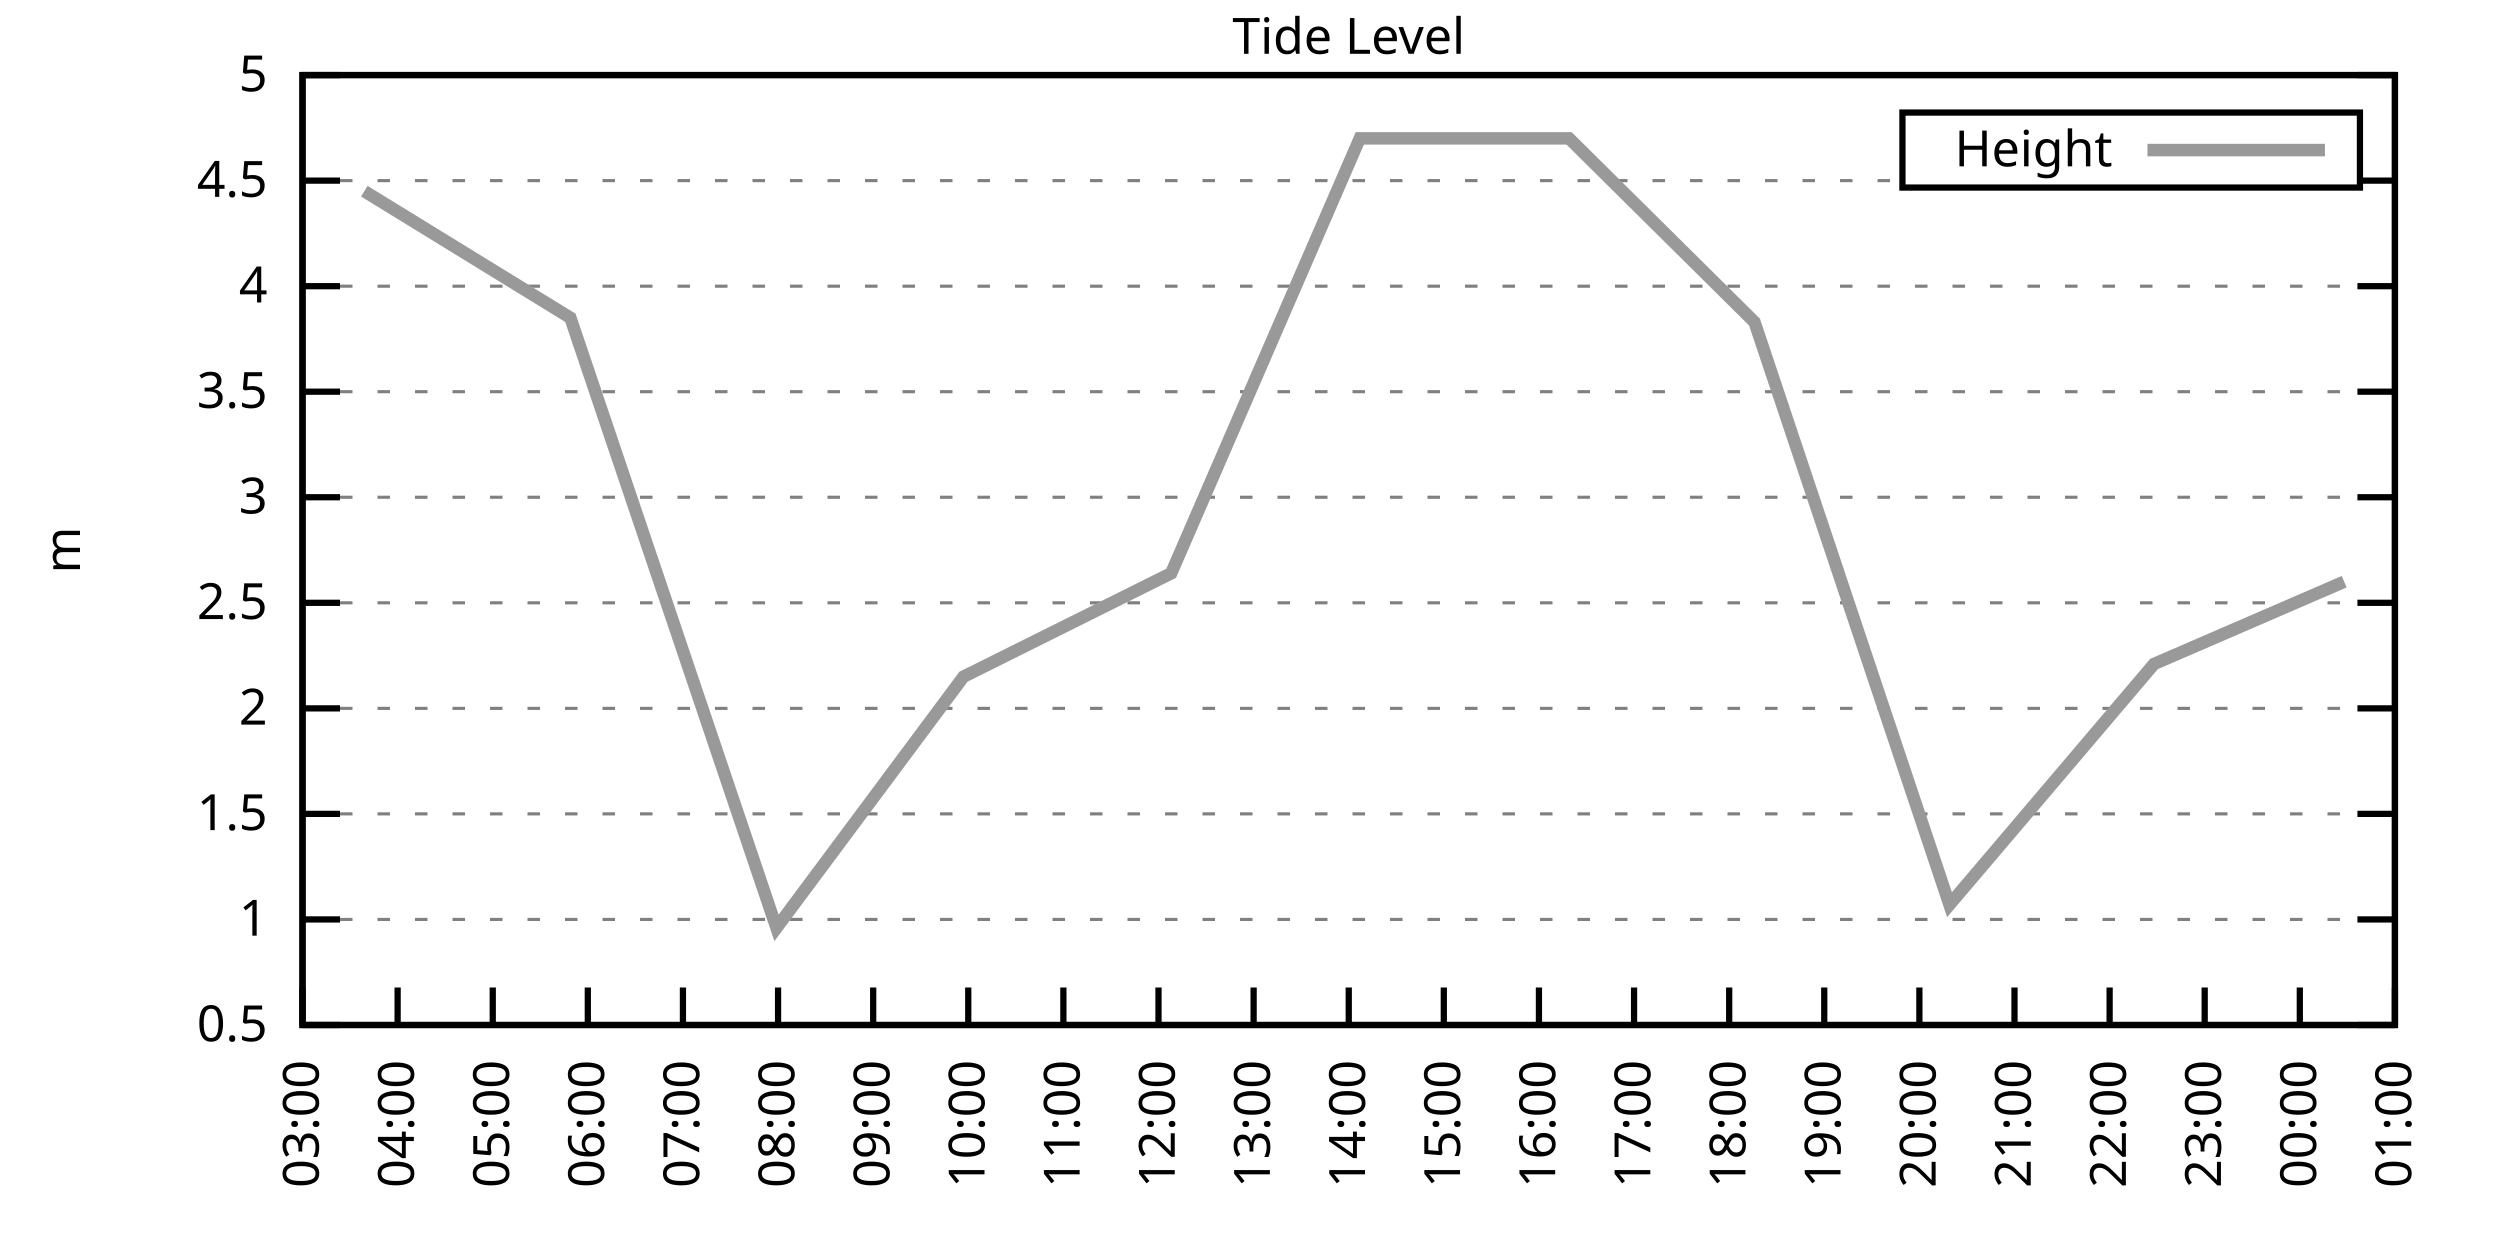
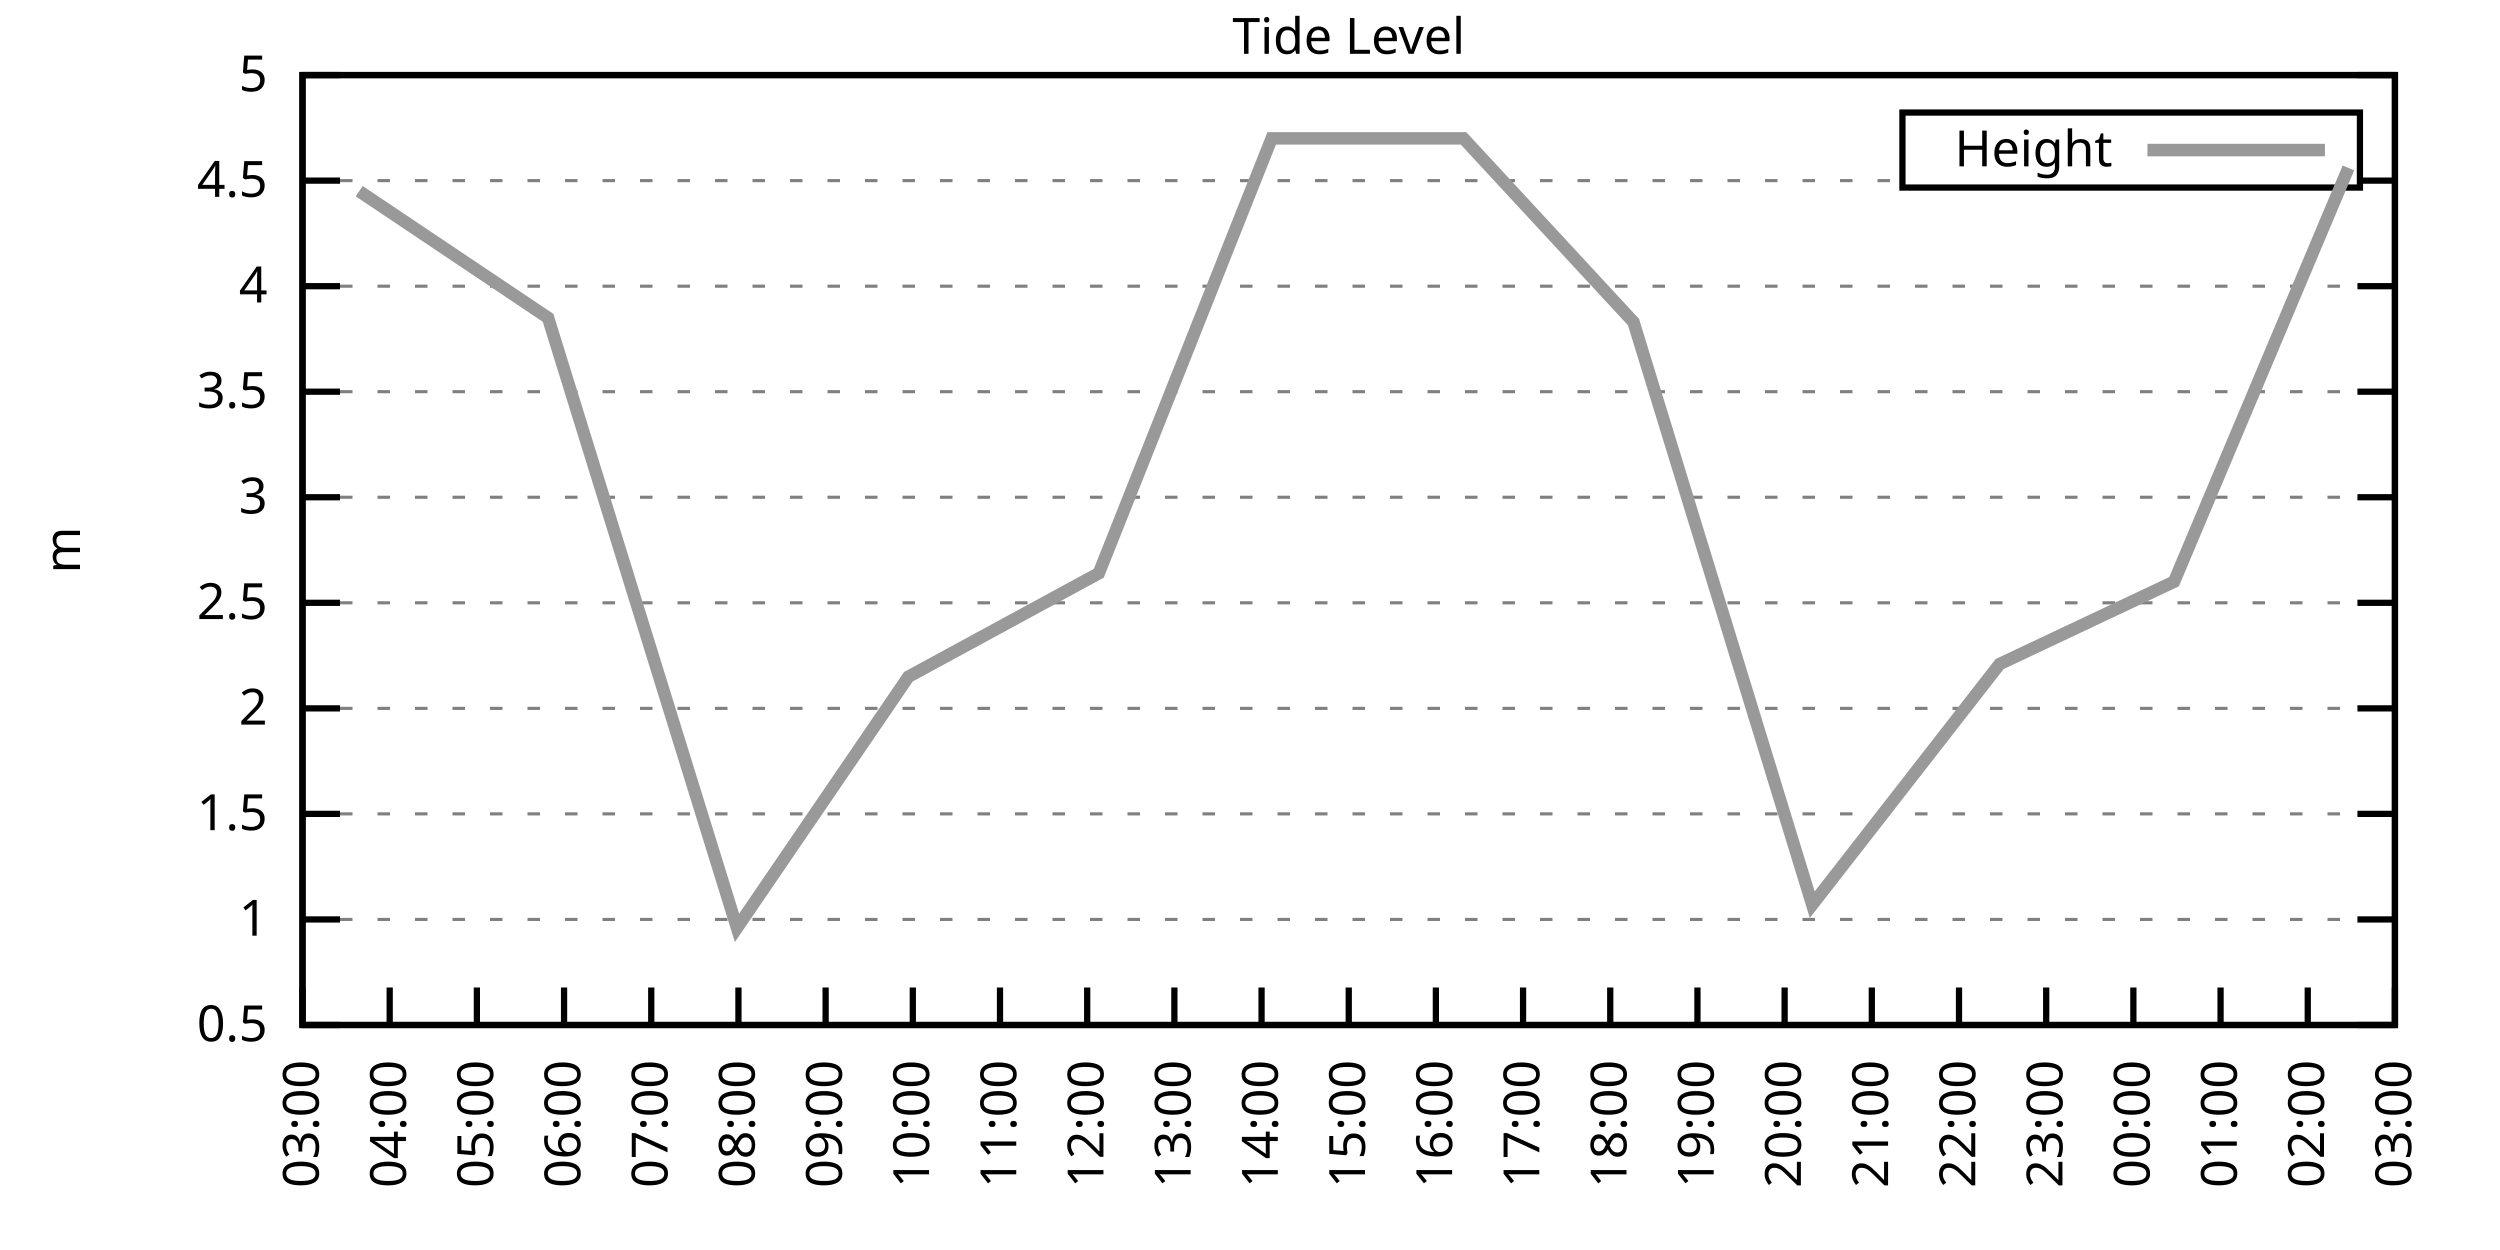
<svg xmlns="http://www.w3.org/2000/svg" xmlns:xlink="http://www.w3.org/1999/xlink" width="400" height="200" viewBox="0 0 400 200">
  <g id="gnuplot_canvas">
    <rect x="0" y="0" width="400" height="200" fill="none" />
    <defs>
      <circle id="gpDot" r="0.5" stroke-width="0.5" stroke="currentColor" />
      <path id="gpPt0" stroke-width="0.333" stroke="currentColor" d="M-1,0 h2 M0,-1 v2" />
      <path id="gpPt1" stroke-width="0.333" stroke="currentColor" d="M-1,-1 L1,1 M1,-1 L-1,1" />
      <path id="gpPt2" stroke-width="0.333" stroke="currentColor" d="M-1,0 L1,0 M0,-1 L0,1 M-1,-1 L1,1 M-1,1 L1,-1" />
      <rect id="gpPt3" stroke-width="0.333" stroke="currentColor" x="-1" y="-1" width="2" height="2" />
      <rect id="gpPt4" stroke-width="0.333" stroke="currentColor" fill="currentColor" x="-1" y="-1" width="2" height="2" />
      <circle id="gpPt5" stroke-width="0.333" stroke="currentColor" cx="0" cy="0" r="1" />
      <use xlink:href="#gpPt5" id="gpPt6" fill="currentColor" stroke="none" />
      <path id="gpPt7" stroke-width="0.333" stroke="currentColor" d="M0,-1.33 L-1.33,0.67 L1.33,0.67 z" />
      <use xlink:href="#gpPt7" id="gpPt8" fill="currentColor" stroke="none" />
      <use xlink:href="#gpPt7" id="gpPt9" stroke="currentColor" transform="rotate(180)" />
      <use xlink:href="#gpPt9" id="gpPt10" fill="currentColor" stroke="none" />
      <use xlink:href="#gpPt3" id="gpPt11" stroke="currentColor" transform="rotate(45)" />
      <use xlink:href="#gpPt11" id="gpPt12" fill="currentColor" stroke="none" />
      <path id="gpPt13" stroke-width="0.333" stroke="currentColor" d="M0,1.330 L1.265,0.411 L0.782,-1.067 L-0.782,-1.076 L-1.265,0.411 z" />
      <use xlink:href="#gpPt13" id="gpPt14" fill="currentColor" stroke="none" />
      <filter id="textbox" filterUnits="objectBoundingBox" x="0" y="0" height="1" width="1">
        <feFlood flood-color="white" flood-opacity="1" result="bgnd" />
        <feComposite in="SourceGraphic" in2="bgnd" operator="atop" />
      </filter>
      <filter id="greybox" filterUnits="objectBoundingBox" x="0" y="0" height="1" width="1">
        <feFlood flood-color="lightgrey" flood-opacity="1" result="grey" />
        <feComposite in="SourceGraphic" in2="grey" operator="atop" />
      </filter>
    </defs>
    <g fill="none" color="white" stroke="currentColor" stroke-width="1.00" stroke-linecap="butt" stroke-linejoin="miter">
</g>
    <g fill="none" color="black" stroke="currentColor" stroke-width="1.00" stroke-linecap="butt" stroke-linejoin="miter">
      <g stroke="none" shape-rendering="crispEdges">
        <polygon fill="rgb(255, 255, 255)" points="48.40,164.00 383.18,164.00 383.18,12.02 48.40,12.02 " />
      </g>
    </g>
    <g fill="none" color="black" stroke="currentColor" stroke-width="1.00" stroke-linecap="butt" stroke-linejoin="miter">
</g>
    <g fill="none" color="black" stroke="black" stroke-width="0.50" stroke-linecap="butt" stroke-linejoin="miter">
</g>
    <g fill="none" color="gray" stroke="currentColor" stroke-width="0.50" stroke-linecap="butt" stroke-linejoin="miter">
      <path stroke="gray" stroke-dasharray="2,4" class="gridline" d="M48.40,164.00 L383.19,164.00  " />
    </g>
    <g fill="none" color="gray" stroke="gray" stroke-width="1.00" stroke-linecap="butt" stroke-linejoin="miter">
</g>
    <g fill="none" color="black" stroke="currentColor" stroke-width="1.00" stroke-linecap="butt" stroke-linejoin="miter">
      <path stroke="black" d="M48.40,164.00 L54.40,164.00 M383.19,164.00 L377.19,164.00  " />
      <g transform="translate(42.80,166.60)" stroke="none" fill="black" font-family="Sans" font-size="8.00" text-anchor="end">
        <text>
          <tspan font-family="Sans"> 0.5</tspan>
        </text>
      </g>
    </g>
    <g fill="none" color="black" stroke="currentColor" stroke-width="1.00" stroke-linecap="butt" stroke-linejoin="miter">
</g>
    <g fill="none" color="black" stroke="black" stroke-width="0.50" stroke-linecap="butt" stroke-linejoin="miter">
</g>
    <g fill="none" color="gray" stroke="currentColor" stroke-width="0.50" stroke-linecap="butt" stroke-linejoin="miter">
      <path stroke="gray" stroke-dasharray="2,4" class="gridline" d="M48.40,147.11 L383.19,147.11  " />
    </g>
    <g fill="none" color="gray" stroke="gray" stroke-width="1.00" stroke-linecap="butt" stroke-linejoin="miter">
</g>
    <g fill="none" color="black" stroke="currentColor" stroke-width="1.00" stroke-linecap="butt" stroke-linejoin="miter">
      <path stroke="black" d="M48.40,147.11 L54.40,147.11 M383.19,147.11 L377.19,147.11  " />
      <g transform="translate(42.80,149.71)" stroke="none" fill="black" font-family="Sans" font-size="8.00" text-anchor="end">
        <text>
          <tspan font-family="Sans"> 1</tspan>
        </text>
      </g>
    </g>
    <g fill="none" color="black" stroke="currentColor" stroke-width="1.00" stroke-linecap="butt" stroke-linejoin="miter">
</g>
    <g fill="none" color="black" stroke="black" stroke-width="0.50" stroke-linecap="butt" stroke-linejoin="miter">
</g>
    <g fill="none" color="gray" stroke="currentColor" stroke-width="0.50" stroke-linecap="butt" stroke-linejoin="miter">
      <path stroke="gray" stroke-dasharray="2,4" class="gridline" d="M48.40,130.22 L383.19,130.22  " />
    </g>
    <g fill="none" color="gray" stroke="gray" stroke-width="1.00" stroke-linecap="butt" stroke-linejoin="miter">
</g>
    <g fill="none" color="black" stroke="currentColor" stroke-width="1.00" stroke-linecap="butt" stroke-linejoin="miter">
      <path stroke="black" d="M48.40,130.22 L54.40,130.22 M383.19,130.22 L377.19,130.22  " />
      <g transform="translate(42.80,132.82)" stroke="none" fill="black" font-family="Sans" font-size="8.00" text-anchor="end">
        <text>
          <tspan font-family="Sans"> 1.5</tspan>
        </text>
      </g>
    </g>
    <g fill="none" color="black" stroke="currentColor" stroke-width="1.00" stroke-linecap="butt" stroke-linejoin="miter">
</g>
    <g fill="none" color="black" stroke="black" stroke-width="0.50" stroke-linecap="butt" stroke-linejoin="miter">
</g>
    <g fill="none" color="gray" stroke="currentColor" stroke-width="0.50" stroke-linecap="butt" stroke-linejoin="miter">
      <path stroke="gray" stroke-dasharray="2,4" class="gridline" d="M48.40,113.34 L383.19,113.34  " />
    </g>
    <g fill="none" color="gray" stroke="gray" stroke-width="1.00" stroke-linecap="butt" stroke-linejoin="miter">
</g>
    <g fill="none" color="black" stroke="currentColor" stroke-width="1.00" stroke-linecap="butt" stroke-linejoin="miter">
      <path stroke="black" d="M48.40,113.34 L54.40,113.34 M383.19,113.34 L377.19,113.34  " />
      <g transform="translate(42.80,115.94)" stroke="none" fill="black" font-family="Sans" font-size="8.00" text-anchor="end">
        <text>
          <tspan font-family="Sans"> 2</tspan>
        </text>
      </g>
    </g>
    <g fill="none" color="black" stroke="currentColor" stroke-width="1.00" stroke-linecap="butt" stroke-linejoin="miter">
</g>
    <g fill="none" color="black" stroke="black" stroke-width="0.50" stroke-linecap="butt" stroke-linejoin="miter">
</g>
    <g fill="none" color="gray" stroke="currentColor" stroke-width="0.50" stroke-linecap="butt" stroke-linejoin="miter">
      <path stroke="gray" stroke-dasharray="2,4" class="gridline" d="M48.40,96.45 L383.19,96.45  " />
    </g>
    <g fill="none" color="gray" stroke="gray" stroke-width="1.00" stroke-linecap="butt" stroke-linejoin="miter">
</g>
    <g fill="none" color="black" stroke="currentColor" stroke-width="1.00" stroke-linecap="butt" stroke-linejoin="miter">
      <path stroke="black" d="M48.40,96.45 L54.40,96.45 M383.19,96.45 L377.19,96.45  " />
      <g transform="translate(42.80,99.05)" stroke="none" fill="black" font-family="Sans" font-size="8.00" text-anchor="end">
        <text>
          <tspan font-family="Sans"> 2.5</tspan>
        </text>
      </g>
    </g>
    <g fill="none" color="black" stroke="currentColor" stroke-width="1.00" stroke-linecap="butt" stroke-linejoin="miter">
</g>
    <g fill="none" color="black" stroke="black" stroke-width="0.50" stroke-linecap="butt" stroke-linejoin="miter">
</g>
    <g fill="none" color="gray" stroke="currentColor" stroke-width="0.50" stroke-linecap="butt" stroke-linejoin="miter">
      <path stroke="gray" stroke-dasharray="2,4" class="gridline" d="M48.40,79.56 L383.19,79.56  " />
    </g>
    <g fill="none" color="gray" stroke="gray" stroke-width="1.00" stroke-linecap="butt" stroke-linejoin="miter">
</g>
    <g fill="none" color="black" stroke="currentColor" stroke-width="1.00" stroke-linecap="butt" stroke-linejoin="miter">
      <path stroke="black" d="M48.40,79.56 L54.40,79.56 M383.19,79.56 L377.19,79.56  " />
      <g transform="translate(42.80,82.16)" stroke="none" fill="black" font-family="Sans" font-size="8.00" text-anchor="end">
        <text>
          <tspan font-family="Sans"> 3</tspan>
        </text>
      </g>
    </g>
    <g fill="none" color="black" stroke="currentColor" stroke-width="1.00" stroke-linecap="butt" stroke-linejoin="miter">
</g>
    <g fill="none" color="black" stroke="black" stroke-width="0.50" stroke-linecap="butt" stroke-linejoin="miter">
</g>
    <g fill="none" color="gray" stroke="currentColor" stroke-width="0.50" stroke-linecap="butt" stroke-linejoin="miter">
      <path stroke="gray" stroke-dasharray="2,4" class="gridline" d="M48.40,62.67 L383.19,62.67  " />
    </g>
    <g fill="none" color="gray" stroke="gray" stroke-width="1.00" stroke-linecap="butt" stroke-linejoin="miter">
</g>
    <g fill="none" color="black" stroke="currentColor" stroke-width="1.00" stroke-linecap="butt" stroke-linejoin="miter">
      <path stroke="black" d="M48.40,62.67 L54.40,62.67 M383.19,62.67 L377.19,62.67  " />
      <g transform="translate(42.80,65.27)" stroke="none" fill="black" font-family="Sans" font-size="8.00" text-anchor="end">
        <text>
          <tspan font-family="Sans"> 3.5</tspan>
        </text>
      </g>
    </g>
    <g fill="none" color="black" stroke="currentColor" stroke-width="1.00" stroke-linecap="butt" stroke-linejoin="miter">
</g>
    <g fill="none" color="black" stroke="black" stroke-width="0.50" stroke-linecap="butt" stroke-linejoin="miter">
</g>
    <g fill="none" color="gray" stroke="currentColor" stroke-width="0.50" stroke-linecap="butt" stroke-linejoin="miter">
      <path stroke="gray" stroke-dasharray="2,4" class="gridline" d="M48.40,45.79 L383.19,45.79  " />
    </g>
    <g fill="none" color="gray" stroke="gray" stroke-width="1.00" stroke-linecap="butt" stroke-linejoin="miter">
</g>
    <g fill="none" color="black" stroke="currentColor" stroke-width="1.00" stroke-linecap="butt" stroke-linejoin="miter">
      <path stroke="black" d="M48.40,45.79 L54.40,45.79 M383.19,45.79 L377.19,45.79  " />
      <g transform="translate(42.80,48.39)" stroke="none" fill="black" font-family="Sans" font-size="8.00" text-anchor="end">
        <text>
          <tspan font-family="Sans"> 4</tspan>
        </text>
      </g>
    </g>
    <g fill="none" color="black" stroke="currentColor" stroke-width="1.00" stroke-linecap="butt" stroke-linejoin="miter">
</g>
    <g fill="none" color="black" stroke="black" stroke-width="0.50" stroke-linecap="butt" stroke-linejoin="miter">
</g>
    <g fill="none" color="gray" stroke="currentColor" stroke-width="0.50" stroke-linecap="butt" stroke-linejoin="miter">
      <path stroke="gray" stroke-dasharray="2,4" class="gridline" d="M48.40,28.90 L304.39,28.90 M377.59,28.90 L383.19,28.90  " />
    </g>
    <g fill="none" color="gray" stroke="gray" stroke-width="1.00" stroke-linecap="butt" stroke-linejoin="miter">
</g>
    <g fill="none" color="black" stroke="currentColor" stroke-width="1.00" stroke-linecap="butt" stroke-linejoin="miter">
      <path stroke="black" d="M48.40,28.90 L54.40,28.90 M383.19,28.90 L377.19,28.90  " />
      <g transform="translate(42.80,31.50)" stroke="none" fill="black" font-family="Sans" font-size="8.00" text-anchor="end">
        <text>
          <tspan font-family="Sans"> 4.5</tspan>
        </text>
      </g>
    </g>
    <g fill="none" color="black" stroke="currentColor" stroke-width="1.00" stroke-linecap="butt" stroke-linejoin="miter">
</g>
    <g fill="none" color="black" stroke="black" stroke-width="0.50" stroke-linecap="butt" stroke-linejoin="miter">
</g>
    <g fill="none" color="gray" stroke="currentColor" stroke-width="0.50" stroke-linecap="butt" stroke-linejoin="miter">
      <path stroke="gray" stroke-dasharray="2,4" class="gridline" d="M48.40,12.01 L383.19,12.01  " />
    </g>
    <g fill="none" color="gray" stroke="gray" stroke-width="1.00" stroke-linecap="butt" stroke-linejoin="miter">
</g>
    <g fill="none" color="black" stroke="currentColor" stroke-width="1.00" stroke-linecap="butt" stroke-linejoin="miter">
      <path stroke="black" d="M48.40,12.01 L54.40,12.01 M383.19,12.01 L377.19,12.01  " />
      <g transform="translate(42.80,14.61)" stroke="none" fill="black" font-family="Sans" font-size="8.00" text-anchor="end">
        <text>
          <tspan font-family="Sans"> 5</tspan>
        </text>
      </g>
    </g>
    <g fill="none" color="black" stroke="currentColor" stroke-width="1.00" stroke-linecap="butt" stroke-linejoin="miter">
      <path stroke="black" d="M48.40,164.00 L48.40,158.00  " />
      <g transform="translate(51.00,169.60) rotate(270.00)" stroke="none" fill="black" font-family="Sans" font-size="8.00" text-anchor="end">
        <text>
          <tspan font-family="Sans">03:00</tspan>
        </text>
      </g>
    </g>
    <g fill="none" color="black" stroke="currentColor" stroke-width="1.00" stroke-linecap="butt" stroke-linejoin="miter">
-       <path stroke="black" d="M63.62,164.00 L63.62,158.00  " />
-       <g transform="translate(66.22,169.60) rotate(270.00)" stroke="none" fill="black" font-family="Sans" font-size="8.00" text-anchor="end">
+       <path stroke="black" d="M62.35,164.00 L62.35,158.00  " />
+       <g transform="translate(64.95,169.60) rotate(270.00)" stroke="none" fill="black" font-family="Sans" font-size="8.00" text-anchor="end">
        <text>
          <tspan font-family="Sans">04:00</tspan>
        </text>
      </g>
    </g>
    <g fill="none" color="black" stroke="currentColor" stroke-width="1.00" stroke-linecap="butt" stroke-linejoin="miter">
-       <path stroke="black" d="M78.84,164.00 L78.84,158.00  " />
-       <g transform="translate(81.44,169.60) rotate(270.00)" stroke="none" fill="black" font-family="Sans" font-size="8.00" text-anchor="end">
+       <path stroke="black" d="M76.30,164.00 L76.30,158.00  " />
+       <g transform="translate(78.90,169.60) rotate(270.00)" stroke="none" fill="black" font-family="Sans" font-size="8.00" text-anchor="end">
        <text>
          <tspan font-family="Sans">05:00</tspan>
        </text>
      </g>
    </g>
    <g fill="none" color="black" stroke="currentColor" stroke-width="1.00" stroke-linecap="butt" stroke-linejoin="miter">
-       <path stroke="black" d="M94.05,164.00 L94.05,158.00  " />
-       <g transform="translate(96.65,169.60) rotate(270.00)" stroke="none" fill="black" font-family="Sans" font-size="8.00" text-anchor="end">
+       <path stroke="black" d="M90.25,164.00 L90.25,158.00  " />
+       <g transform="translate(92.85,169.60) rotate(270.00)" stroke="none" fill="black" font-family="Sans" font-size="8.00" text-anchor="end">
        <text>
          <tspan font-family="Sans">06:00</tspan>
        </text>
      </g>
    </g>
    <g fill="none" color="black" stroke="currentColor" stroke-width="1.00" stroke-linecap="butt" stroke-linejoin="miter">
-       <path stroke="black" d="M109.27,164.00 L109.27,158.00  " />
-       <g transform="translate(111.87,169.60) rotate(270.00)" stroke="none" fill="black" font-family="Sans" font-size="8.00" text-anchor="end">
+       <path stroke="black" d="M104.20,164.00 L104.20,158.00  " />
+       <g transform="translate(106.80,169.60) rotate(270.00)" stroke="none" fill="black" font-family="Sans" font-size="8.00" text-anchor="end">
        <text>
          <tspan font-family="Sans">07:00</tspan>
        </text>
      </g>
    </g>
    <g fill="none" color="black" stroke="currentColor" stroke-width="1.00" stroke-linecap="butt" stroke-linejoin="miter">
-       <path stroke="black" d="M124.49,164.00 L124.49,158.00  " />
-       <g transform="translate(127.09,169.60) rotate(270.00)" stroke="none" fill="black" font-family="Sans" font-size="8.00" text-anchor="end">
+       <path stroke="black" d="M118.15,164.00 L118.15,158.00  " />
+       <g transform="translate(120.75,169.60) rotate(270.00)" stroke="none" fill="black" font-family="Sans" font-size="8.00" text-anchor="end">
        <text>
          <tspan font-family="Sans">08:00</tspan>
        </text>
      </g>
    </g>
    <g fill="none" color="black" stroke="currentColor" stroke-width="1.00" stroke-linecap="butt" stroke-linejoin="miter">
-       <path stroke="black" d="M139.71,164.00 L139.71,158.00  " />
-       <g transform="translate(142.31,169.60) rotate(270.00)" stroke="none" fill="black" font-family="Sans" font-size="8.00" text-anchor="end">
+       <path stroke="black" d="M132.10,164.00 L132.10,158.00  " />
+       <g transform="translate(134.70,169.60) rotate(270.00)" stroke="none" fill="black" font-family="Sans" font-size="8.00" text-anchor="end">
        <text>
          <tspan font-family="Sans">09:00</tspan>
        </text>
      </g>
    </g>
    <g fill="none" color="black" stroke="currentColor" stroke-width="1.00" stroke-linecap="butt" stroke-linejoin="miter">
-       <path stroke="black" d="M154.92,164.00 L154.92,158.00  " />
-       <g transform="translate(157.52,169.60) rotate(270.00)" stroke="none" fill="black" font-family="Sans" font-size="8.00" text-anchor="end">
+       <path stroke="black" d="M146.05,164.00 L146.05,158.00  " />
+       <g transform="translate(148.65,169.60) rotate(270.00)" stroke="none" fill="black" font-family="Sans" font-size="8.00" text-anchor="end">
        <text>
          <tspan font-family="Sans">10:00</tspan>
        </text>
      </g>
    </g>
    <g fill="none" color="black" stroke="currentColor" stroke-width="1.00" stroke-linecap="butt" stroke-linejoin="miter">
-       <path stroke="black" d="M170.14,164.00 L170.14,158.00  " />
-       <g transform="translate(172.74,169.60) rotate(270.00)" stroke="none" fill="black" font-family="Sans" font-size="8.00" text-anchor="end">
+       <path stroke="black" d="M160.00,164.00 L160.00,158.00  " />
+       <g transform="translate(162.60,169.60) rotate(270.00)" stroke="none" fill="black" font-family="Sans" font-size="8.00" text-anchor="end">
        <text>
          <tspan font-family="Sans">11:00</tspan>
        </text>
      </g>
    </g>
    <g fill="none" color="black" stroke="currentColor" stroke-width="1.00" stroke-linecap="butt" stroke-linejoin="miter">
-       <path stroke="black" d="M185.36,164.00 L185.36,158.00  " />
-       <g transform="translate(187.96,169.60) rotate(270.00)" stroke="none" fill="black" font-family="Sans" font-size="8.00" text-anchor="end">
+       <path stroke="black" d="M173.95,164.00 L173.95,158.00  " />
+       <g transform="translate(176.55,169.60) rotate(270.00)" stroke="none" fill="black" font-family="Sans" font-size="8.00" text-anchor="end">
        <text>
          <tspan font-family="Sans">12:00</tspan>
        </text>
      </g>
    </g>
    <g fill="none" color="black" stroke="currentColor" stroke-width="1.00" stroke-linecap="butt" stroke-linejoin="miter">
-       <path stroke="black" d="M200.58,164.00 L200.58,158.00  " />
-       <g transform="translate(203.18,169.60) rotate(270.00)" stroke="none" fill="black" font-family="Sans" font-size="8.00" text-anchor="end">
+       <path stroke="black" d="M187.90,164.00 L187.90,158.00  " />
+       <g transform="translate(190.50,169.60) rotate(270.00)" stroke="none" fill="black" font-family="Sans" font-size="8.00" text-anchor="end">
        <text>
          <tspan font-family="Sans">13:00</tspan>
+         </text>
+       </g>
+     </g>
+     <g fill="none" color="black" stroke="currentColor" stroke-width="1.00" stroke-linecap="butt" stroke-linejoin="miter">
+       <path stroke="black" d="M201.85,164.00 L201.85,158.00  " />
+       <g transform="translate(204.45,169.60) rotate(270.00)" stroke="none" fill="black" font-family="Sans" font-size="8.00" text-anchor="end">
+         <text>
+           <tspan font-family="Sans">14:00</tspan>
        </text>
      </g>
    </g>
    <g fill="none" color="black" stroke="currentColor" stroke-width="1.00" stroke-linecap="butt" stroke-linejoin="miter">
      <path stroke="black" d="M215.80,164.00 L215.80,158.00  " />
      <g transform="translate(218.40,169.60) rotate(270.00)" stroke="none" fill="black" font-family="Sans" font-size="8.00" text-anchor="end">
        <text>
-           <tspan font-family="Sans">14:00</tspan>
-         </text>
-       </g>
-     </g>
-     <g fill="none" color="black" stroke="currentColor" stroke-width="1.00" stroke-linecap="butt" stroke-linejoin="miter">
-       <path stroke="black" d="M231.01,164.00 L231.01,158.00  " />
-       <g transform="translate(233.61,169.60) rotate(270.00)" stroke="none" fill="black" font-family="Sans" font-size="8.00" text-anchor="end">
-         <text>
          <tspan font-family="Sans">15:00</tspan>
        </text>
      </g>
    </g>
    <g fill="none" color="black" stroke="currentColor" stroke-width="1.00" stroke-linecap="butt" stroke-linejoin="miter">
-       <path stroke="black" d="M246.23,164.00 L246.23,158.00  " />
-       <g transform="translate(248.83,169.60) rotate(270.00)" stroke="none" fill="black" font-family="Sans" font-size="8.00" text-anchor="end">
+       <path stroke="black" d="M229.74,164.00 L229.74,158.00  " />
+       <g transform="translate(232.34,169.60) rotate(270.00)" stroke="none" fill="black" font-family="Sans" font-size="8.00" text-anchor="end">
        <text>
          <tspan font-family="Sans">16:00</tspan>
        </text>
      </g>
    </g>
    <g fill="none" color="black" stroke="currentColor" stroke-width="1.00" stroke-linecap="butt" stroke-linejoin="miter">
-       <path stroke="black" d="M261.45,164.00 L261.45,158.00  " />
-       <g transform="translate(264.05,169.60) rotate(270.00)" stroke="none" fill="black" font-family="Sans" font-size="8.00" text-anchor="end">
+       <path stroke="black" d="M243.69,164.00 L243.69,158.00  " />
+       <g transform="translate(246.29,169.60) rotate(270.00)" stroke="none" fill="black" font-family="Sans" font-size="8.00" text-anchor="end">
        <text>
          <tspan font-family="Sans">17:00</tspan>
        </text>
      </g>
    </g>
    <g fill="none" color="black" stroke="currentColor" stroke-width="1.00" stroke-linecap="butt" stroke-linejoin="miter">
-       <path stroke="black" d="M276.67,164.00 L276.67,158.00  " />
-       <g transform="translate(279.27,169.60) rotate(270.00)" stroke="none" fill="black" font-family="Sans" font-size="8.00" text-anchor="end">
+       <path stroke="black" d="M257.64,164.00 L257.64,158.00  " />
+       <g transform="translate(260.24,169.60) rotate(270.00)" stroke="none" fill="black" font-family="Sans" font-size="8.00" text-anchor="end">
        <text>
          <tspan font-family="Sans">18:00</tspan>
        </text>
      </g>
    </g>
    <g fill="none" color="black" stroke="currentColor" stroke-width="1.00" stroke-linecap="butt" stroke-linejoin="miter">
-       <path stroke="black" d="M291.88,164.00 L291.88,158.00  " />
-       <g transform="translate(294.48,169.60) rotate(270.00)" stroke="none" fill="black" font-family="Sans" font-size="8.00" text-anchor="end">
+       <path stroke="black" d="M271.59,164.00 L271.59,158.00  " />
+       <g transform="translate(274.19,169.60) rotate(270.00)" stroke="none" fill="black" font-family="Sans" font-size="8.00" text-anchor="end">
        <text>
          <tspan font-family="Sans">19:00</tspan>
        </text>
      </g>
    </g>
    <g fill="none" color="black" stroke="currentColor" stroke-width="1.00" stroke-linecap="butt" stroke-linejoin="miter">
-       <path stroke="black" d="M307.10,164.00 L307.10,158.00  " />
-       <g transform="translate(309.70,169.60) rotate(270.00)" stroke="none" fill="black" font-family="Sans" font-size="8.00" text-anchor="end">
+       <path stroke="black" d="M285.54,164.00 L285.54,158.00  " />
+       <g transform="translate(288.14,169.60) rotate(270.00)" stroke="none" fill="black" font-family="Sans" font-size="8.00" text-anchor="end">
        <text>
          <tspan font-family="Sans">20:00</tspan>
        </text>
      </g>
    </g>
    <g fill="none" color="black" stroke="currentColor" stroke-width="1.00" stroke-linecap="butt" stroke-linejoin="miter">
-       <path stroke="black" d="M322.32,164.00 L322.32,158.00  " />
-       <g transform="translate(324.92,169.60) rotate(270.00)" stroke="none" fill="black" font-family="Sans" font-size="8.00" text-anchor="end">
+       <path stroke="black" d="M299.49,164.00 L299.49,158.00  " />
+       <g transform="translate(302.09,169.60) rotate(270.00)" stroke="none" fill="black" font-family="Sans" font-size="8.00" text-anchor="end">
        <text>
          <tspan font-family="Sans">21:00</tspan>
        </text>
      </g>
    </g>
    <g fill="none" color="black" stroke="currentColor" stroke-width="1.00" stroke-linecap="butt" stroke-linejoin="miter">
-       <path stroke="black" d="M337.54,164.00 L337.54,158.00  " />
-       <g transform="translate(340.14,169.60) rotate(270.00)" stroke="none" fill="black" font-family="Sans" font-size="8.00" text-anchor="end">
+       <path stroke="black" d="M313.44,164.00 L313.44,158.00  " />
+       <g transform="translate(316.04,169.60) rotate(270.00)" stroke="none" fill="black" font-family="Sans" font-size="8.00" text-anchor="end">
        <text>
          <tspan font-family="Sans">22:00</tspan>
        </text>
      </g>
    </g>
    <g fill="none" color="black" stroke="currentColor" stroke-width="1.00" stroke-linecap="butt" stroke-linejoin="miter">
-       <path stroke="black" d="M352.75,164.00 L352.75,158.00  " />
-       <g transform="translate(355.35,169.60) rotate(270.00)" stroke="none" fill="black" font-family="Sans" font-size="8.00" text-anchor="end">
+       <path stroke="black" d="M327.39,164.00 L327.39,158.00  " />
+       <g transform="translate(329.99,169.60) rotate(270.00)" stroke="none" fill="black" font-family="Sans" font-size="8.00" text-anchor="end">
        <text>
          <tspan font-family="Sans">23:00</tspan>
        </text>
      </g>
    </g>
    <g fill="none" color="black" stroke="currentColor" stroke-width="1.00" stroke-linecap="butt" stroke-linejoin="miter">
-       <path stroke="black" d="M367.97,164.00 L367.97,158.00  " />
-       <g transform="translate(370.57,169.60) rotate(270.00)" stroke="none" fill="black" font-family="Sans" font-size="8.00" text-anchor="end">
+       <path stroke="black" d="M341.34,164.00 L341.34,158.00  " />
+       <g transform="translate(343.94,169.60) rotate(270.00)" stroke="none" fill="black" font-family="Sans" font-size="8.00" text-anchor="end">
        <text>
          <tspan font-family="Sans">00:00</tspan>
+         </text>
+       </g>
+     </g>
+     <g fill="none" color="black" stroke="currentColor" stroke-width="1.00" stroke-linecap="butt" stroke-linejoin="miter">
+       <path stroke="black" d="M355.29,164.00 L355.29,158.00  " />
+       <g transform="translate(357.89,169.60) rotate(270.00)" stroke="none" fill="black" font-family="Sans" font-size="8.00" text-anchor="end">
+         <text>
+           <tspan font-family="Sans">01:00</tspan>
+         </text>
+       </g>
+     </g>
+     <g fill="none" color="black" stroke="currentColor" stroke-width="1.00" stroke-linecap="butt" stroke-linejoin="miter">
+       <path stroke="black" d="M369.24,164.00 L369.24,158.00  " />
+       <g transform="translate(371.84,169.60) rotate(270.00)" stroke="none" fill="black" font-family="Sans" font-size="8.00" text-anchor="end">
+         <text>
+           <tspan font-family="Sans">02:00</tspan>
        </text>
      </g>
    </g>
    <g fill="none" color="black" stroke="currentColor" stroke-width="1.00" stroke-linecap="butt" stroke-linejoin="miter">
      <path stroke="black" d="M383.19,164.00 L383.19,158.00  " />
      <g transform="translate(385.79,169.60) rotate(270.00)" stroke="none" fill="black" font-family="Sans" font-size="8.00" text-anchor="end">
        <text>
-           <tspan font-family="Sans">01:00</tspan>
+           <tspan font-family="Sans">03:00</tspan>
        </text>
      </g>
    </g>
    <g fill="none" color="black" stroke="currentColor" stroke-width="1.00" stroke-linecap="butt" stroke-linejoin="miter">
</g>
    <g fill="none" color="black" stroke="currentColor" stroke-width="1.00" stroke-linecap="butt" stroke-linejoin="miter">
      <path stroke="black" d="M48.40,12.01 L48.40,164.00 L383.19,164.00 L383.19,12.01 L48.40,12.01 Z  " />
    </g>
    <g fill="none" color="black" stroke="currentColor" stroke-width="1.00" stroke-linecap="butt" stroke-linejoin="miter">
</g>
    <g fill="none" color="black" stroke="currentColor" stroke-width="1.00" stroke-linecap="butt" stroke-linejoin="miter">
      <path stroke="black" d="M304.39,30.01 L304.39,18.01 L377.59,18.01 L377.59,30.01 L304.39,30.01 Z  " />
    </g>
    <g id="Tide_level_plot_1">
      <g fill="none" color="white" stroke="black" stroke-width="2.00" stroke-linecap="butt" stroke-linejoin="miter">
</g>
      <g fill="none" color="black" stroke="currentColor" stroke-width="2.00" stroke-linecap="butt" stroke-linejoin="miter">
        <g transform="translate(337.99,26.61)" stroke="none" fill="black" font-family="Sans" font-size="8.00" text-anchor="end">
          <text>
            <tspan font-family="Sans">Height</tspan>
          </text>
        </g>
      </g>
      <g fill="none" color="black" stroke="currentColor" stroke-width="2.00" stroke-linecap="butt" stroke-linejoin="miter">
-         <path stroke="rgb(153, 153, 153)" d="M343.59,24.01 L371.99,24.01 M58.29,30.59 L91.26,50.85 L124.24,148.46 L154.16,108.27 L187.39,91.72 L217.57,22.14   L251.05,22.14 L280.72,51.53 L311.92,144.75 L344.64,106.24 L375.07,93.07  " />
+         <path stroke="rgb(153, 153, 153)" d="M343.59,24.01 L371.99,24.01 M57.47,30.59 L87.69,50.85 L117.92,148.46 L145.35,108.27 L175.81,91.72 L203.47,22.14   L234.16,22.14 L261.36,51.53 L289.96,144.75 L319.95,106.24 L347.85,93.07 L375.75,26.87  " />
      </g>
    </g>
    <g fill="none" color="black" stroke="currentColor" stroke-width="2.00" stroke-linecap="butt" stroke-linejoin="miter">
</g>
    <g fill="none" color="black" stroke="black" stroke-width="1.00" stroke-linecap="butt" stroke-linejoin="miter">
</g>
    <g fill="none" color="black" stroke="currentColor" stroke-width="1.00" stroke-linecap="butt" stroke-linejoin="miter">
      <path stroke="black" d="M48.40,12.01 L48.40,164.00 L383.19,164.00 L383.19,12.01 L48.40,12.01 Z  " />
      <g transform="translate(12.80,88.01) rotate(270.00)" stroke="none" fill="black" font-family="Sans" font-size="8.00" text-anchor="middle">
        <text>
          <tspan font-family="Sans">m</tspan>
        </text>
      </g>
    </g>
    <g fill="none" color="black" stroke="currentColor" stroke-width="1.00" stroke-linecap="butt" stroke-linejoin="miter">
</g>
    <g fill="none" color="black" stroke="currentColor" stroke-width="1.00" stroke-linecap="butt" stroke-linejoin="miter">
      <g transform="translate(215.79,8.61)" stroke="none" fill="black" font-family="Sans" font-size="8.00" text-anchor="middle">
        <text>
          <tspan font-family="Sans">Tide Level</tspan>
        </text>
      </g>
    </g>
    <g fill="none" color="black" stroke="currentColor" stroke-width="1.00" stroke-linecap="butt" stroke-linejoin="miter">
</g>
  </g>
</svg>
